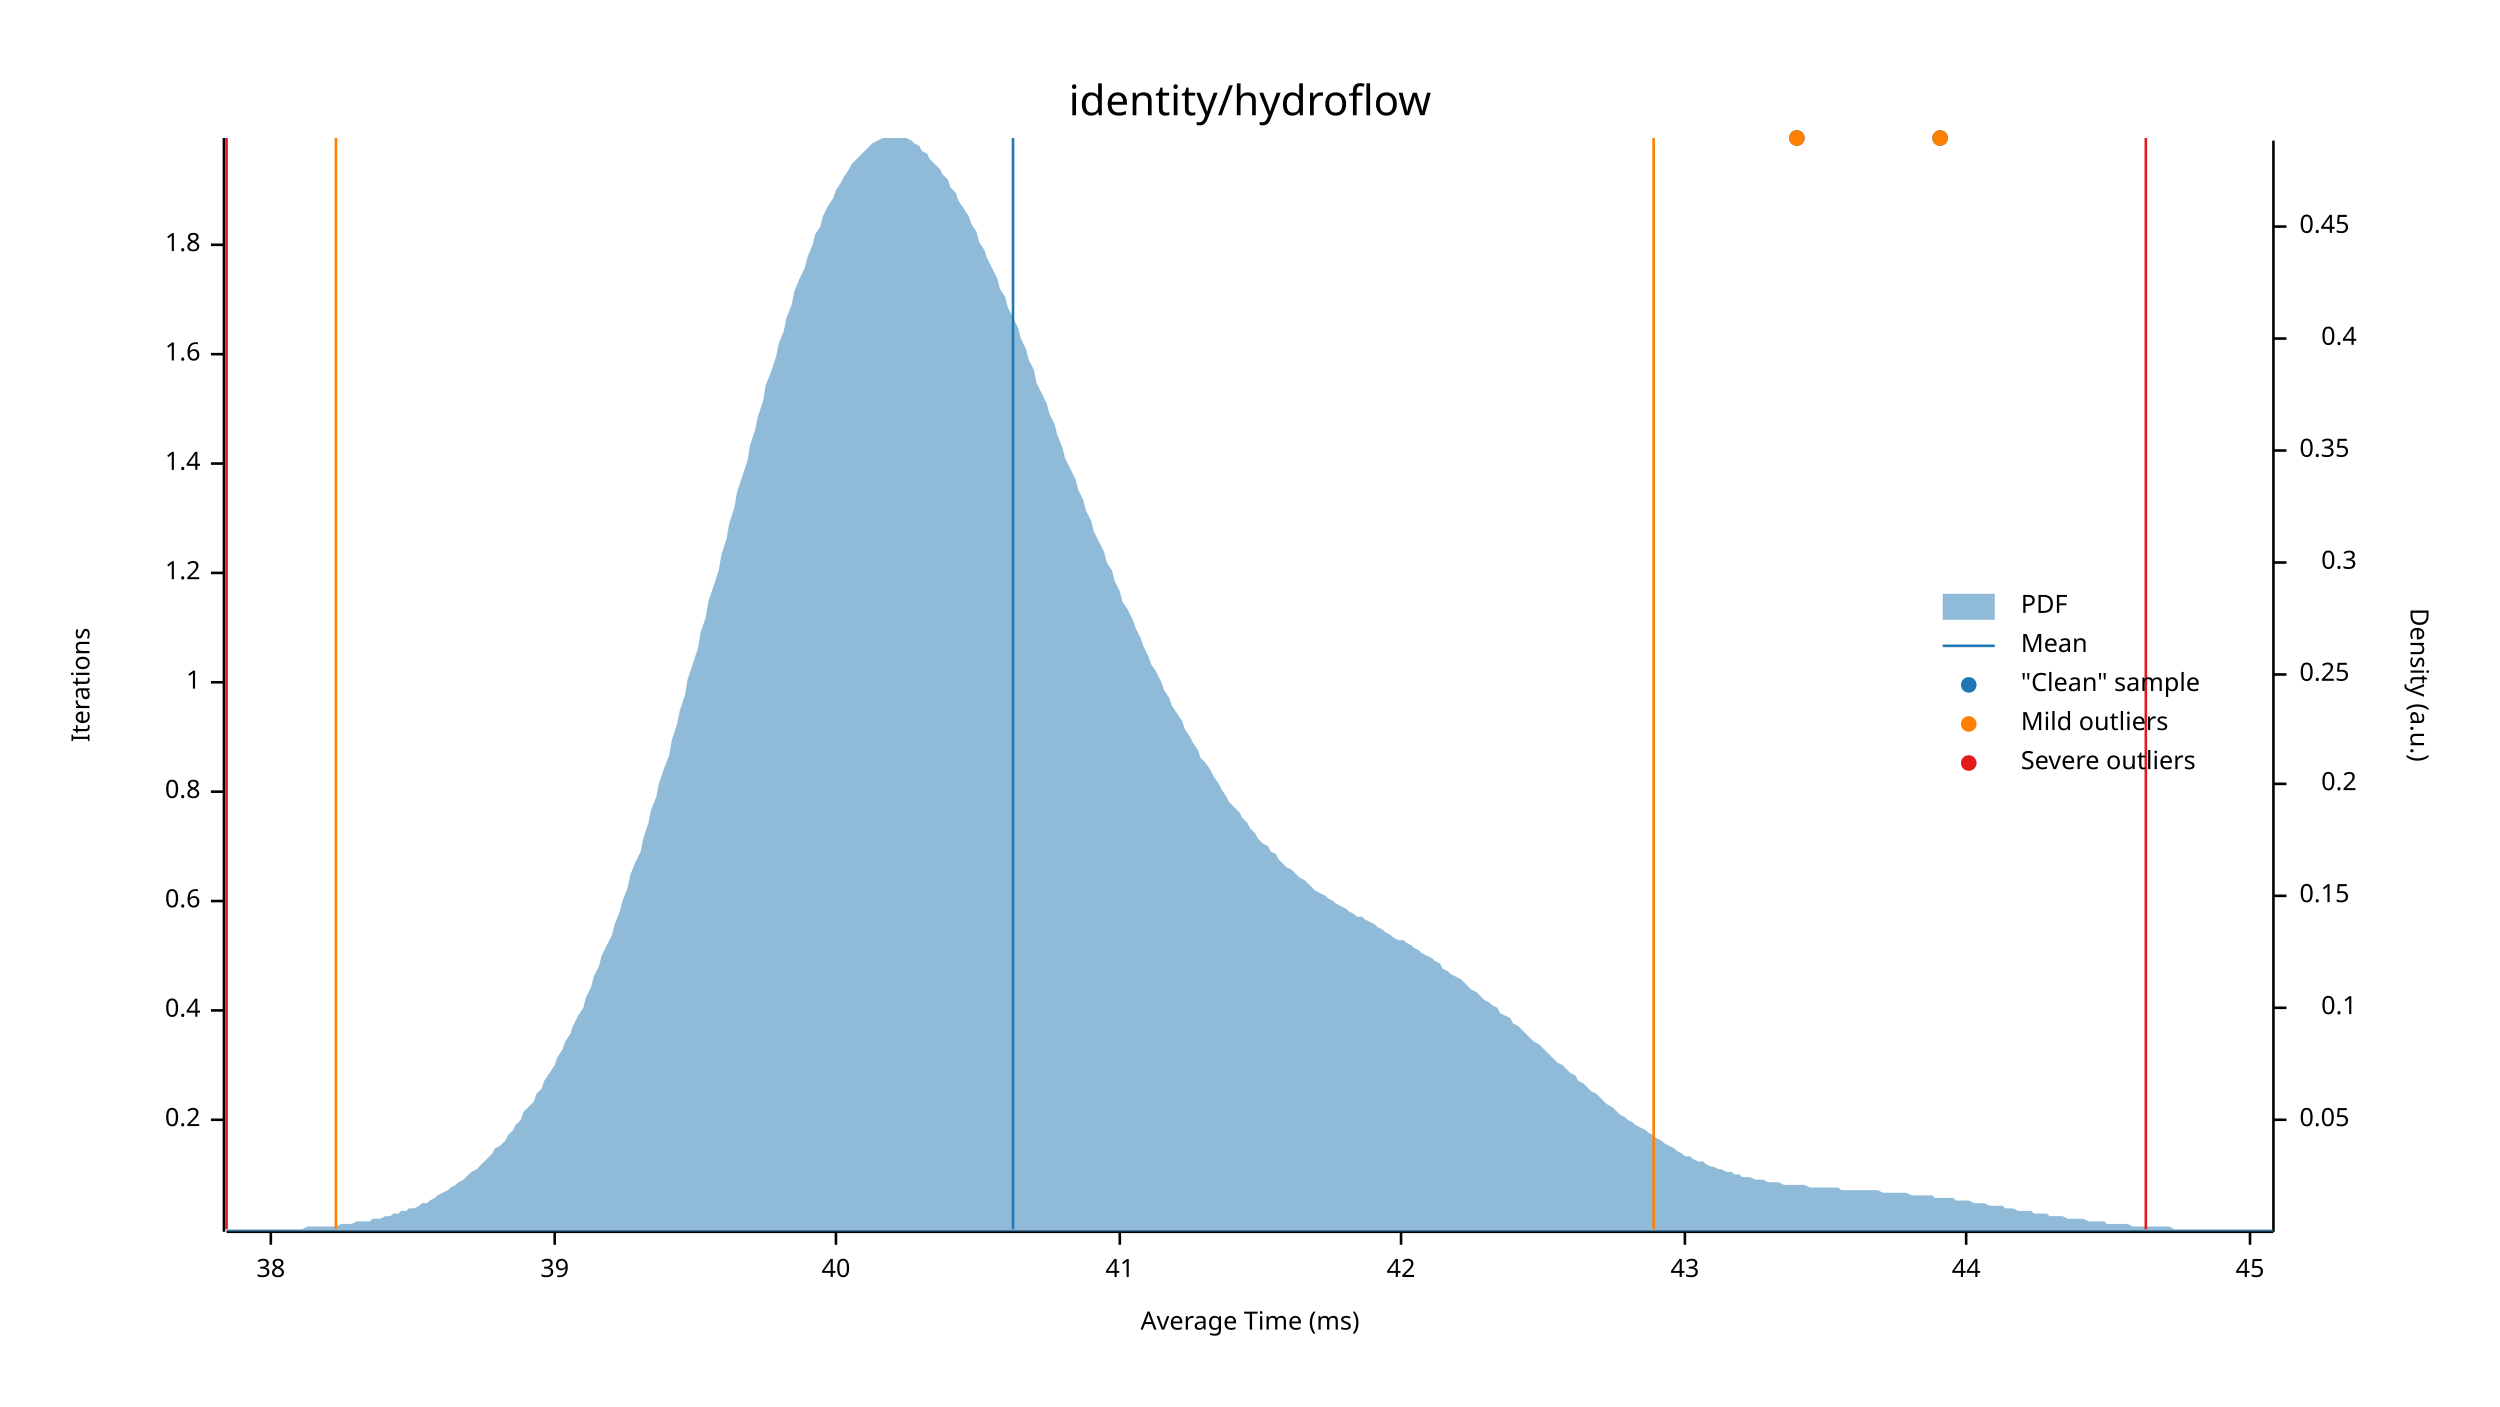
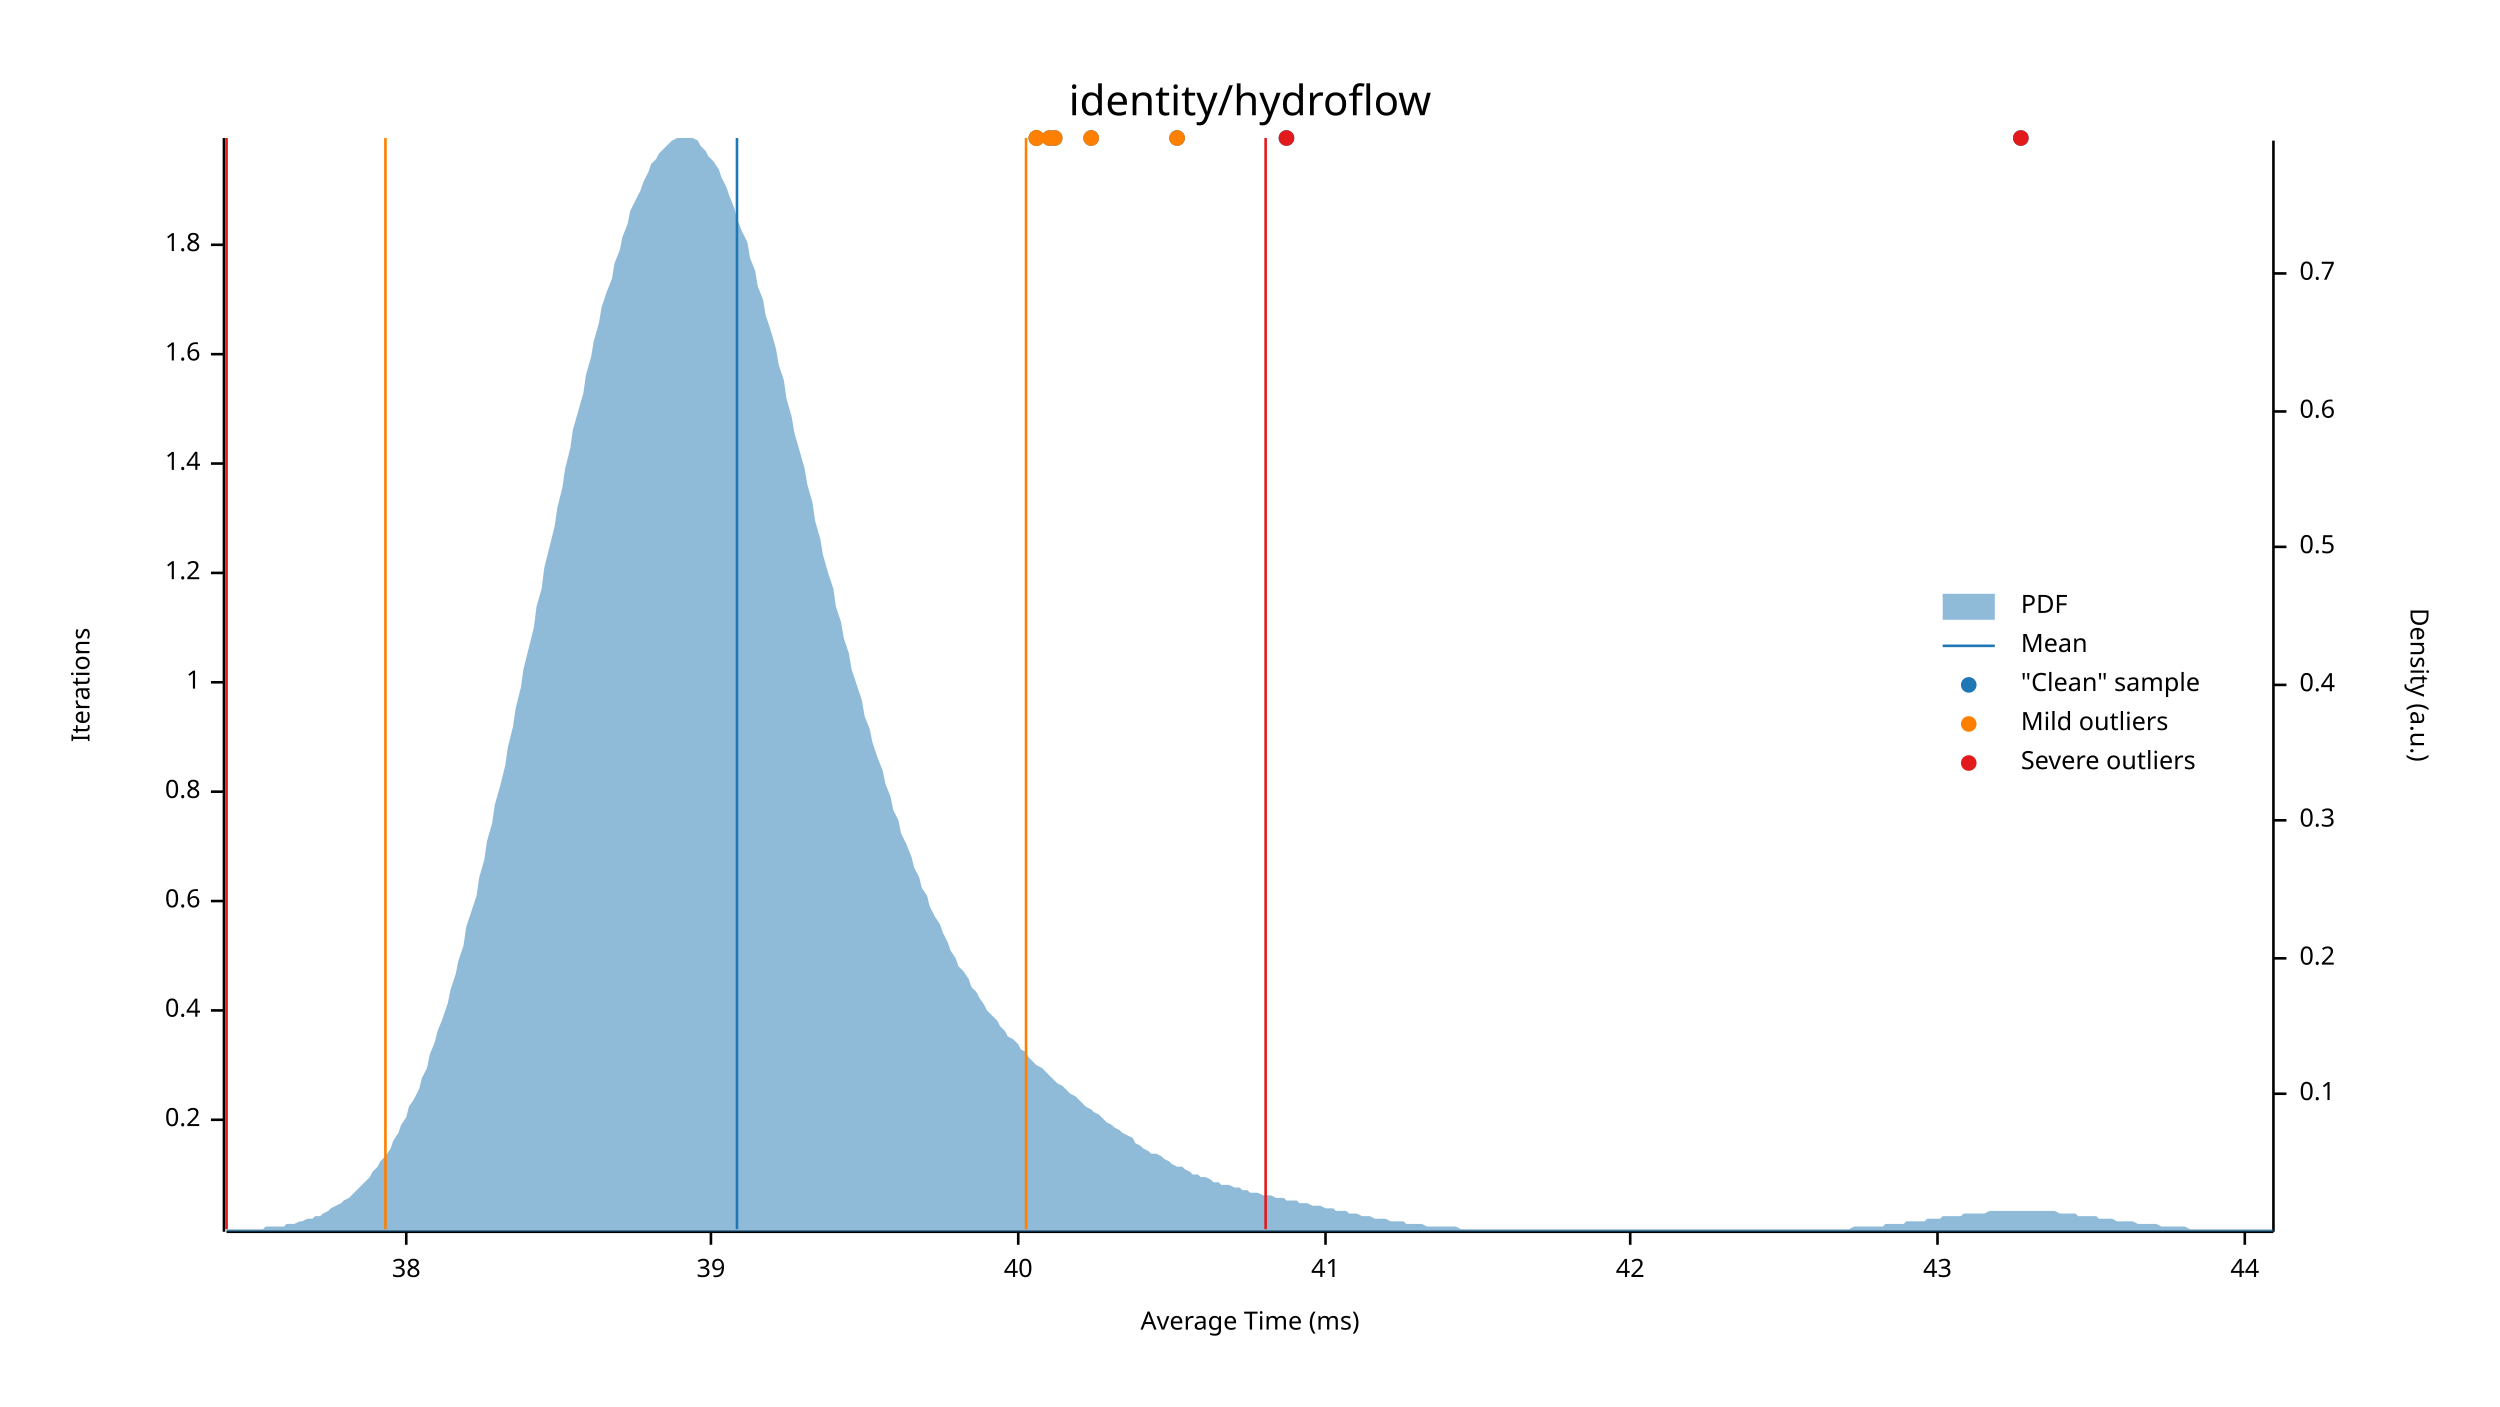
<svg xmlns="http://www.w3.org/2000/svg" width="960" height="540" viewBox="0 0 960 540">
  <text x="480" y="32" dy="0.76em" text-anchor="middle" font-family="sans-serif" font-size="16.129" opacity="1" fill="#000000">
identity/hydroflow
</text>
  <text x="27" y="263" dy="0.76em" text-anchor="middle" font-family="sans-serif" font-size="9.677" opacity="1" fill="#000000" transform="rotate(270, 27, 263)">
Iterations
</text>
  <text x="480" y="513" dy="-0.5ex" text-anchor="middle" font-family="sans-serif" font-size="9.677" opacity="1" fill="#000000">
Average Time (ms)
</text>
  <polyline fill="none" opacity="1" stroke="#000000" stroke-width="1" points="86,53 86,473 " />
  <text x="77" y="430" dy="0.5ex" text-anchor="end" font-family="sans-serif" font-size="9.677" opacity="1" fill="#000000">
0.2
</text>
  <polyline fill="none" opacity="1" stroke="#000000" stroke-width="1" points="81,430 86,430 " />
  <text x="77" y="388" dy="0.5ex" text-anchor="end" font-family="sans-serif" font-size="9.677" opacity="1" fill="#000000">
0.4
</text>
  <polyline fill="none" opacity="1" stroke="#000000" stroke-width="1" points="81,388 86,388 " />
  <text x="77" y="346" dy="0.5ex" text-anchor="end" font-family="sans-serif" font-size="9.677" opacity="1" fill="#000000">
0.6
</text>
  <polyline fill="none" opacity="1" stroke="#000000" stroke-width="1" points="81,346 86,346 " />
  <text x="77" y="304" dy="0.5ex" text-anchor="end" font-family="sans-serif" font-size="9.677" opacity="1" fill="#000000">
0.8
</text>
  <polyline fill="none" opacity="1" stroke="#000000" stroke-width="1" points="81,304 86,304 " />
  <text x="77" y="262" dy="0.5ex" text-anchor="end" font-family="sans-serif" font-size="9.677" opacity="1" fill="#000000">
1
</text>
  <polyline fill="none" opacity="1" stroke="#000000" stroke-width="1" points="81,262 86,262 " />
  <text x="77" y="220" dy="0.5ex" text-anchor="end" font-family="sans-serif" font-size="9.677" opacity="1" fill="#000000">
1.2
</text>
  <polyline fill="none" opacity="1" stroke="#000000" stroke-width="1" points="81,220 86,220 " />
  <text x="77" y="178" dy="0.5ex" text-anchor="end" font-family="sans-serif" font-size="9.677" opacity="1" fill="#000000">
1.4
</text>
  <polyline fill="none" opacity="1" stroke="#000000" stroke-width="1" points="81,178 86,178 " />
  <text x="77" y="136" dy="0.5ex" text-anchor="end" font-family="sans-serif" font-size="9.677" opacity="1" fill="#000000">
1.6
</text>
  <polyline fill="none" opacity="1" stroke="#000000" stroke-width="1" points="81,136 86,136 " />
  <text x="77" y="94" dy="0.5ex" text-anchor="end" font-family="sans-serif" font-size="9.677" opacity="1" fill="#000000">
1.8
</text>
  <polyline fill="none" opacity="1" stroke="#000000" stroke-width="1" points="81,94 86,94 " />
  <polyline fill="none" opacity="1" stroke="#000000" stroke-width="1" points="87,473 873,473 " />
-   <text x="104" y="483" dy="0.76em" text-anchor="middle" font-family="sans-serif" font-size="9.677" opacity="1" fill="#000000">
+   <text x="156" y="483" dy="0.76em" text-anchor="middle" font-family="sans-serif" font-size="9.677" opacity="1" fill="#000000">
38
</text>
-   <polyline fill="none" opacity="1" stroke="#000000" stroke-width="1" points="104,473 104,478 " />
-   <text x="213" y="483" dy="0.76em" text-anchor="middle" font-family="sans-serif" font-size="9.677" opacity="1" fill="#000000">
+   <polyline fill="none" opacity="1" stroke="#000000" stroke-width="1" points="156,473 156,478 " />
+   <text x="273" y="483" dy="0.76em" text-anchor="middle" font-family="sans-serif" font-size="9.677" opacity="1" fill="#000000">
39
</text>
-   <polyline fill="none" opacity="1" stroke="#000000" stroke-width="1" points="213,473 213,478 " />
-   <text x="321" y="483" dy="0.76em" text-anchor="middle" font-family="sans-serif" font-size="9.677" opacity="1" fill="#000000">
+   <polyline fill="none" opacity="1" stroke="#000000" stroke-width="1" points="273,473 273,478 " />
+   <text x="391" y="483" dy="0.76em" text-anchor="middle" font-family="sans-serif" font-size="9.677" opacity="1" fill="#000000">
40
</text>
-   <polyline fill="none" opacity="1" stroke="#000000" stroke-width="1" points="321,473 321,478 " />
-   <text x="430" y="483" dy="0.76em" text-anchor="middle" font-family="sans-serif" font-size="9.677" opacity="1" fill="#000000">
+   <polyline fill="none" opacity="1" stroke="#000000" stroke-width="1" points="391,473 391,478 " />
+   <text x="509" y="483" dy="0.76em" text-anchor="middle" font-family="sans-serif" font-size="9.677" opacity="1" fill="#000000">
41
</text>
-   <polyline fill="none" opacity="1" stroke="#000000" stroke-width="1" points="430,473 430,478 " />
-   <text x="538" y="483" dy="0.76em" text-anchor="middle" font-family="sans-serif" font-size="9.677" opacity="1" fill="#000000">
+   <polyline fill="none" opacity="1" stroke="#000000" stroke-width="1" points="509,473 509,478 " />
+   <text x="626" y="483" dy="0.76em" text-anchor="middle" font-family="sans-serif" font-size="9.677" opacity="1" fill="#000000">
42
</text>
-   <polyline fill="none" opacity="1" stroke="#000000" stroke-width="1" points="538,473 538,478 " />
-   <text x="647" y="483" dy="0.76em" text-anchor="middle" font-family="sans-serif" font-size="9.677" opacity="1" fill="#000000">
+   <polyline fill="none" opacity="1" stroke="#000000" stroke-width="1" points="626,473 626,478 " />
+   <text x="744" y="483" dy="0.76em" text-anchor="middle" font-family="sans-serif" font-size="9.677" opacity="1" fill="#000000">
43
</text>
-   <polyline fill="none" opacity="1" stroke="#000000" stroke-width="1" points="647,473 647,478 " />
-   <text x="755" y="483" dy="0.76em" text-anchor="middle" font-family="sans-serif" font-size="9.677" opacity="1" fill="#000000">
+   <polyline fill="none" opacity="1" stroke="#000000" stroke-width="1" points="744,473 744,478 " />
+   <text x="862" y="483" dy="0.76em" text-anchor="middle" font-family="sans-serif" font-size="9.677" opacity="1" fill="#000000">
44
</text>
-   <polyline fill="none" opacity="1" stroke="#000000" stroke-width="1" points="755,473 755,478 " />
-   <text x="864" y="483" dy="0.76em" text-anchor="middle" font-family="sans-serif" font-size="9.677" opacity="1" fill="#000000">
- 45
- </text>
-   <polyline fill="none" opacity="1" stroke="#000000" stroke-width="1" points="864,473 864,478 " />
+   <polyline fill="none" opacity="1" stroke="#000000" stroke-width="1" points="862,473 862,478 " />
  <text x="933" y="263" dy="0.76em" text-anchor="middle" font-family="sans-serif" font-size="9.677" opacity="1" fill="#000000" transform="rotate(90, 933, 263)">
Density (a.u.)
</text>
  <polyline fill="none" opacity="1" stroke="#000000" stroke-width="1" points="873,54 873,473 " />
-   <text x="883" y="430" dy="0.5ex" text-anchor="start" font-family="sans-serif" font-size="9.677" opacity="1" fill="#000000">
- 0.05
- </text>
-   <polyline fill="none" opacity="1" stroke="#000000" stroke-width="1" points="873,430 878,430 " />
-   <text x="905" y="387" dy="0.5ex" text-anchor="end" font-family="sans-serif" font-size="9.677" opacity="1" fill="#000000">
+   <text x="883" y="420" dy="0.5ex" text-anchor="start" font-family="sans-serif" font-size="9.677" opacity="1" fill="#000000">
0.1
</text>
-   <polyline fill="none" opacity="1" stroke="#000000" stroke-width="1" points="873,387 878,387 " />
-   <text x="883" y="344" dy="0.5ex" text-anchor="start" font-family="sans-serif" font-size="9.677" opacity="1" fill="#000000">
- 0.15
- </text>
-   <polyline fill="none" opacity="1" stroke="#000000" stroke-width="1" points="873,344 878,344 " />
-   <text x="905" y="301" dy="0.5ex" text-anchor="end" font-family="sans-serif" font-size="9.677" opacity="1" fill="#000000">
+   <polyline fill="none" opacity="1" stroke="#000000" stroke-width="1" points="873,420 878,420 " />
+   <text x="883" y="368" dy="0.5ex" text-anchor="start" font-family="sans-serif" font-size="9.677" opacity="1" fill="#000000">
0.2
</text>
-   <polyline fill="none" opacity="1" stroke="#000000" stroke-width="1" points="873,301 878,301 " />
-   <text x="883" y="259" dy="0.5ex" text-anchor="start" font-family="sans-serif" font-size="9.677" opacity="1" fill="#000000">
- 0.25
- </text>
-   <polyline fill="none" opacity="1" stroke="#000000" stroke-width="1" points="873,259 878,259 " />
-   <text x="905" y="216" dy="0.5ex" text-anchor="end" font-family="sans-serif" font-size="9.677" opacity="1" fill="#000000">
+   <polyline fill="none" opacity="1" stroke="#000000" stroke-width="1" points="873,368 878,368 " />
+   <text x="883" y="315" dy="0.5ex" text-anchor="start" font-family="sans-serif" font-size="9.677" opacity="1" fill="#000000">
0.3
</text>
-   <polyline fill="none" opacity="1" stroke="#000000" stroke-width="1" points="873,216 878,216 " />
-   <text x="883" y="173" dy="0.5ex" text-anchor="start" font-family="sans-serif" font-size="9.677" opacity="1" fill="#000000">
- 0.35
- </text>
-   <polyline fill="none" opacity="1" stroke="#000000" stroke-width="1" points="873,173 878,173 " />
-   <text x="905" y="130" dy="0.5ex" text-anchor="end" font-family="sans-serif" font-size="9.677" opacity="1" fill="#000000">
+   <polyline fill="none" opacity="1" stroke="#000000" stroke-width="1" points="873,315 878,315 " />
+   <text x="883" y="263" dy="0.5ex" text-anchor="start" font-family="sans-serif" font-size="9.677" opacity="1" fill="#000000">
0.4
</text>
-   <polyline fill="none" opacity="1" stroke="#000000" stroke-width="1" points="873,130 878,130 " />
-   <text x="883" y="87" dy="0.5ex" text-anchor="start" font-family="sans-serif" font-size="9.677" opacity="1" fill="#000000">
- 0.45
+   <polyline fill="none" opacity="1" stroke="#000000" stroke-width="1" points="873,263 878,263 " />
+   <text x="883" y="210" dy="0.5ex" text-anchor="start" font-family="sans-serif" font-size="9.677" opacity="1" fill="#000000">
+ 0.5
</text>
-   <polyline fill="none" opacity="1" stroke="#000000" stroke-width="1" points="873,87 878,87 " />
-   <polygon opacity="0.5" fill="#1F78B4" points="87,472 88,472 90,472 91,472 93,472 94,472 96,472 98,472 99,472 101,472 102,472 104,472 105,472 107,472 109,472 110,472 112,472 113,472 115,472 116,472 118,471 120,471 121,471 123,471 124,471 126,471 127,471 129,471 131,470 132,470 134,470 135,470 137,469 138,469 140,469 142,469 143,468 145,468 146,468 148,467 150,467 151,466 153,466 154,465 156,465 157,464 159,464 161,463 162,462 164,462 165,461 167,460 168,459 170,458 172,457 173,456 175,455 176,454 178,453 179,452 181,450 183,449 184,448 186,446 187,445 189,443 190,441 192,440 194,438 195,436 197,434 198,432 200,430 201,427 203,425 205,423 206,420 208,418 209,415 211,412 213,409 214,406 216,403 217,400 219,397 220,394 222,390 224,387 225,383 227,379 228,375 230,371 231,367 233,363 235,359 236,355 238,350 239,346 241,341 242,336 244,331 246,327 247,322 249,316 250,311 252,306 253,301 255,295 257,290 258,284 260,278 261,273 263,267 264,261 266,255 268,249 269,243 271,237 272,231 274,225 276,219 277,213 279,207 280,201 282,195 283,189 285,183 287,177 288,171 290,165 291,160 293,154 294,148 296,143 298,137 299,132 301,127 302,122 304,117 305,112 307,107 309,103 310,99 312,94 313,90 315,87 316,83 318,79 320,76 321,73 323,70 324,68 326,65 327,63 329,61 331,59 332,58 334,56 335,55 337,54 339,53 340,53 342,53 343,53 345,53 346,53 348,53 350,54 351,55 353,56 354,58 356,59 357,61 359,63 361,65 362,67 364,69 365,72 367,74 368,77 370,80 372,83 373,86 375,89 376,93 378,96 379,99 381,103 383,107 384,111 386,114 387,118 389,122 391,126 392,130 394,134 395,138 397,142 398,147 400,151 402,155 403,159 405,163 406,167 408,172 409,176 411,180 413,184 414,188 416,192 417,196 419,200 420,204 422,208 424,212 425,216 427,219 428,223 430,227 431,231 433,234 435,238 436,241 438,245 439,248 441,252 442,255 444,258 446,262 447,265 449,268 450,271 452,274 454,277 455,280 457,283 458,285 460,288 461,291 463,293 465,296 466,298 468,301 469,303 471,306 472,308 474,310 476,312 477,314 479,316 480,318 482,320 483,322 485,324 487,325 488,327 490,328 491,330 493,332 494,333 496,334 498,336 499,337 501,338 502,339 504,341 505,342 507,343 509,344 510,345 512,346 513,347 515,348 517,349 518,350 520,351 521,352 523,352 524,353 526,354 528,355 529,356 531,357 532,358 534,359 535,360 537,361 539,361 540,362 542,363 543,364 545,365 546,366 548,367 550,368 551,369 553,370 554,372 556,373 557,374 559,375 561,376 562,377 564,379 565,380 567,381 568,382 570,384 572,385 573,386 575,387 576,389 578,390 580,391 581,393 583,394 584,395 586,397 587,398 589,400 591,401 592,402 594,404 595,405 597,407 598,408 600,409 602,411 603,412 605,413 606,415 608,416 609,417 611,419 613,420 614,421 616,423 617,424 619,425 620,426 622,428 624,429 625,430 627,431 628,432 630,433 632,434 633,435 635,436 636,437 638,438 639,439 641,440 643,441 644,442 646,443 647,444 649,444 650,445 652,446 654,446 655,447 657,448 658,448 660,449 661,449 663,450 665,450 666,451 668,451 669,452 671,452 672,452 674,453 676,453 677,453 679,454 680,454 682,454 683,454 685,455 687,455 688,455 690,455 691,455 693,455 695,456 696,456 698,456 699,456 701,456 702,456 704,456 706,456 707,457 709,457 710,457 712,457 713,457 715,457 717,457 718,457 720,457 721,457 723,458 724,458 726,458 728,458 729,458 731,458 732,458 734,459 735,459 737,459 739,459 740,459 742,459 743,460 745,460 746,460 748,460 750,460 751,461 753,461 754,461 756,461 758,462 759,462 761,462 762,462 764,463 765,463 767,463 769,463 770,464 772,464 773,464 775,465 776,465 778,465 780,465 781,466 783,466 784,466 786,466 787,467 789,467 791,467 792,467 794,468 795,468 797,468 798,468 800,468 802,469 803,469 805,469 806,469 808,469 809,470 811,470 813,470 814,470 816,470 817,470 819,471 821,471 822,471 824,471 825,471 827,471 828,471 830,471 832,471 833,471 835,472 836,472 838,472 839,472 841,472 843,472 844,472 846,472 847,472 849,472 850,472 852,472 854,472 855,472 857,472 858,472 860,472 861,472 863,472 865,472 866,472 868,472 869,472 871,472 873,472 873,473 87,473 " />
-   <polyline fill="none" opacity="1" stroke="#1F78B4" stroke-width="1" points="389,472 389,53 " />
-   <polyline fill="none" opacity="1" stroke="#FF7F00" stroke-width="1" points="129,472 129,53 " />
-   <polyline fill="none" opacity="1" stroke="#FF7F00" stroke-width="1" points="635,472 635,53 " />
+   <polyline fill="none" opacity="1" stroke="#000000" stroke-width="1" points="873,210 878,210 " />
+   <text x="883" y="158" dy="0.5ex" text-anchor="start" font-family="sans-serif" font-size="9.677" opacity="1" fill="#000000">
+ 0.6
+ </text>
+   <polyline fill="none" opacity="1" stroke="#000000" stroke-width="1" points="873,158 878,158 " />
+   <text x="883" y="105" dy="0.5ex" text-anchor="start" font-family="sans-serif" font-size="9.677" opacity="1" fill="#000000">
+ 0.7
+ </text>
+   <polyline fill="none" opacity="1" stroke="#000000" stroke-width="1" points="873,105 878,105 " />
+   <polygon opacity="0.5" fill="#1F78B4" points="87,472 88,472 90,472 91,472 93,472 94,472 96,472 98,472 99,472 101,472 102,471 104,471 105,471 107,471 109,471 110,470 112,470 113,470 115,469 116,469 118,468 120,468 121,467 123,467 124,466 126,465 127,464 129,463 131,462 132,461 134,460 135,459 137,457 138,456 140,454 142,452 143,450 145,448 146,446 148,444 150,441 151,438 153,435 154,432 156,429 157,425 159,422 161,418 162,414 164,410 165,405 167,400 168,396 170,391 172,385 173,380 175,374 176,369 178,363 179,356 181,350 183,344 184,337 186,330 187,323 189,316 190,309 192,302 194,294 195,287 197,279 198,272 200,264 201,257 203,249 205,241 206,233 208,226 209,218 211,210 213,202 214,195 216,187 217,180 219,172 220,165 222,158 224,151 225,144 227,137 228,131 230,124 231,118 233,112 235,107 236,101 238,96 239,91 241,86 242,81 244,77 246,73 247,70 249,66 250,63 252,61 253,59 255,57 257,55 258,54 260,53 261,53 263,53 264,53 266,53 268,54 269,56 271,58 272,60 274,62 276,65 277,68 279,72 280,75 282,80 283,84 285,89 287,93 288,99 290,104 291,110 293,115 294,121 296,127 298,134 299,140 301,146 302,153 304,160 305,166 307,173 309,180 310,186 312,193 313,200 315,207 316,213 318,220 320,226 321,233 323,239 324,245 326,251 327,257 329,263 331,269 332,275 334,280 335,285 337,291 339,296 340,301 342,306 343,311 345,315 346,320 348,324 350,329 351,333 353,337 354,341 356,344 357,348 359,352 361,355 362,358 364,362 365,365 367,368 368,371 370,373 372,376 373,379 375,381 376,383 378,386 379,388 381,390 383,392 384,394 386,396 387,398 389,399 391,401 392,403 394,404 395,406 397,408 398,409 400,410 402,412 403,413 405,415 406,416 408,417 409,418 411,420 413,421 414,422 416,424 417,425 419,426 420,427 422,428 424,430 425,431 427,432 428,433 430,434 431,435 433,436 435,437 436,439 438,440 439,441 441,442 442,443 444,443 446,444 447,445 449,446 450,447 452,448 454,448 455,449 457,450 458,451 460,451 461,452 463,452 465,453 466,454 468,454 469,455 471,455 472,455 474,456 476,456 477,457 479,457 480,458 482,458 483,458 485,459 487,459 488,459 490,460 491,460 493,460 494,461 496,461 498,461 499,462 501,462 502,462 504,463 505,463 507,463 509,464 510,464 512,464 513,465 515,465 517,465 518,466 520,466 521,466 523,467 524,467 526,467 528,468 529,468 531,468 532,468 534,469 535,469 537,469 539,469 540,470 542,470 543,470 545,470 546,470 548,471 550,471 551,471 553,471 554,471 556,471 557,471 559,471 561,472 562,472 564,472 565,472 567,472 568,472 570,472 572,472 573,472 575,472 576,472 578,472 580,472 581,472 583,472 584,472 586,472 587,472 589,472 591,472 592,472 594,472 595,472 597,472 598,472 600,472 602,472 603,472 605,472 606,472 608,472 609,472 611,472 613,472 614,472 616,472 617,472 619,472 620,472 622,472 624,472 625,472 627,472 628,472 630,472 632,472 633,472 635,472 636,472 638,472 639,472 641,472 643,472 644,472 646,472 647,472 649,472 650,472 652,472 654,472 655,472 657,472 658,472 660,472 661,472 663,472 665,472 666,472 668,472 669,472 671,472 672,472 674,472 676,472 677,472 679,472 680,472 682,472 683,472 685,472 687,472 688,472 690,472 691,472 693,472 695,472 696,472 698,472 699,472 701,472 702,472 704,472 706,472 707,472 709,472 710,472 712,471 713,471 715,471 717,471 718,471 720,471 721,471 723,471 724,470 726,470 728,470 729,470 731,470 732,469 734,469 735,469 737,469 739,469 740,468 742,468 743,468 745,468 746,467 748,467 750,467 751,467 753,467 754,466 756,466 758,466 759,466 761,466 762,466 764,465 765,465 767,465 769,465 770,465 772,465 773,465 775,465 776,465 778,465 780,465 781,465 783,465 784,465 786,465 787,465 789,465 791,466 792,466 794,466 795,466 797,466 798,467 800,467 802,467 803,467 805,467 806,468 808,468 809,468 811,468 813,469 814,469 816,469 817,469 819,469 821,470 822,470 824,470 825,470 827,470 828,470 830,471 832,471 833,471 835,471 836,471 838,471 839,471 841,472 843,472 844,472 846,472 847,472 849,472 850,472 852,472 854,472 855,472 857,472 858,472 860,472 861,472 863,472 865,472 866,472 868,472 869,472 871,472 873,472 873,473 87,473 " />
+   <polyline fill="none" opacity="1" stroke="#1F78B4" stroke-width="1" points="283,472 283,53 " />
+   <polyline fill="none" opacity="1" stroke="#FF7F00" stroke-width="1" points="148,472 148,53 " />
+   <polyline fill="none" opacity="1" stroke="#FF7F00" stroke-width="1" points="394,472 394,53 " />
  <polyline fill="none" opacity="1" stroke="#E31A1C" stroke-width="1" points="87,472 87,53 " />
-   <polyline fill="none" opacity="1" stroke="#E31A1C" stroke-width="1" points="824,472 824,53 " />
-   <circle cx="690" cy="53" r="3" opacity="1" fill="#1F78B4" stroke="none" stroke-width="1" />
-   <circle cx="745" cy="53" r="3" opacity="1" fill="#1F78B4" stroke="none" stroke-width="1" />
-   <circle cx="690" cy="53" r="3" opacity="1" fill="#FF7F00" stroke="none" stroke-width="1" />
-   <circle cx="745" cy="53" r="3" opacity="1" fill="#FF7F00" stroke="none" stroke-width="1" />
+   <polyline fill="none" opacity="1" stroke="#E31A1C" stroke-width="1" points="486,472 486,53 " />
+   <circle cx="398" cy="53" r="3" opacity="1" fill="#1F78B4" stroke="none" stroke-width="1" />
+   <circle cx="405" cy="53" r="3" opacity="1" fill="#1F78B4" stroke="none" stroke-width="1" />
+   <circle cx="776" cy="53" r="3" opacity="1" fill="#1F78B4" stroke="none" stroke-width="1" />
+   <circle cx="452" cy="53" r="3" opacity="1" fill="#1F78B4" stroke="none" stroke-width="1" />
+   <circle cx="494" cy="53" r="3" opacity="1" fill="#1F78B4" stroke="none" stroke-width="1" />
+   <circle cx="398" cy="53" r="3" opacity="1" fill="#1F78B4" stroke="none" stroke-width="1" />
+   <circle cx="403" cy="53" r="3" opacity="1" fill="#1F78B4" stroke="none" stroke-width="1" />
+   <circle cx="419" cy="53" r="3" opacity="1" fill="#1F78B4" stroke="none" stroke-width="1" />
+   <circle cx="398" cy="53" r="3" opacity="1" fill="#FF7F00" stroke="none" stroke-width="1" />
+   <circle cx="405" cy="53" r="3" opacity="1" fill="#FF7F00" stroke="none" stroke-width="1" />
+   <circle cx="452" cy="53" r="3" opacity="1" fill="#FF7F00" stroke="none" stroke-width="1" />
+   <circle cx="398" cy="53" r="3" opacity="1" fill="#FF7F00" stroke="none" stroke-width="1" />
+   <circle cx="403" cy="53" r="3" opacity="1" fill="#FF7F00" stroke="none" stroke-width="1" />
+   <circle cx="419" cy="53" r="3" opacity="1" fill="#FF7F00" stroke="none" stroke-width="1" />
+   <circle cx="776" cy="53" r="3" opacity="1" fill="#E31A1C" stroke="none" stroke-width="1" />
+   <circle cx="494" cy="53" r="3" opacity="1" fill="#E31A1C" stroke="none" stroke-width="1" />
  <text x="776" y="228" dy="0.76em" text-anchor="start" font-family="sans-serif" font-size="9.677" opacity="1" fill="#000000">
PDF
</text>
  <text x="776" y="243" dy="0.76em" text-anchor="start" font-family="sans-serif" font-size="9.677" opacity="1" fill="#000000">
Mean
</text>
  <text x="776" y="258" dy="0.76em" text-anchor="start" font-family="sans-serif" font-size="9.677" opacity="1" fill="#000000">
"Clean" sample
</text>
  <text x="776" y="273" dy="0.76em" text-anchor="start" font-family="sans-serif" font-size="9.677" opacity="1" fill="#000000">
Mild outliers
</text>
  <text x="776" y="288" dy="0.76em" text-anchor="start" font-family="sans-serif" font-size="9.677" opacity="1" fill="#000000">
Severe outliers
</text>
  <rect x="746" y="228" width="20" height="10" opacity="0.5" fill="#1F78B4" stroke="none" />
  <polyline fill="none" opacity="1" stroke="#1F78B4" stroke-width="1" points="746,248 766,248 " />
  <circle cx="756" cy="263" r="3" opacity="1" fill="#1F78B4" stroke="none" stroke-width="1" />
  <circle cx="756" cy="278" r="3" opacity="1" fill="#FF7F00" stroke="none" stroke-width="1" />
  <circle cx="756" cy="293" r="3" opacity="1" fill="#E31A1C" stroke="none" stroke-width="1" />
</svg>
